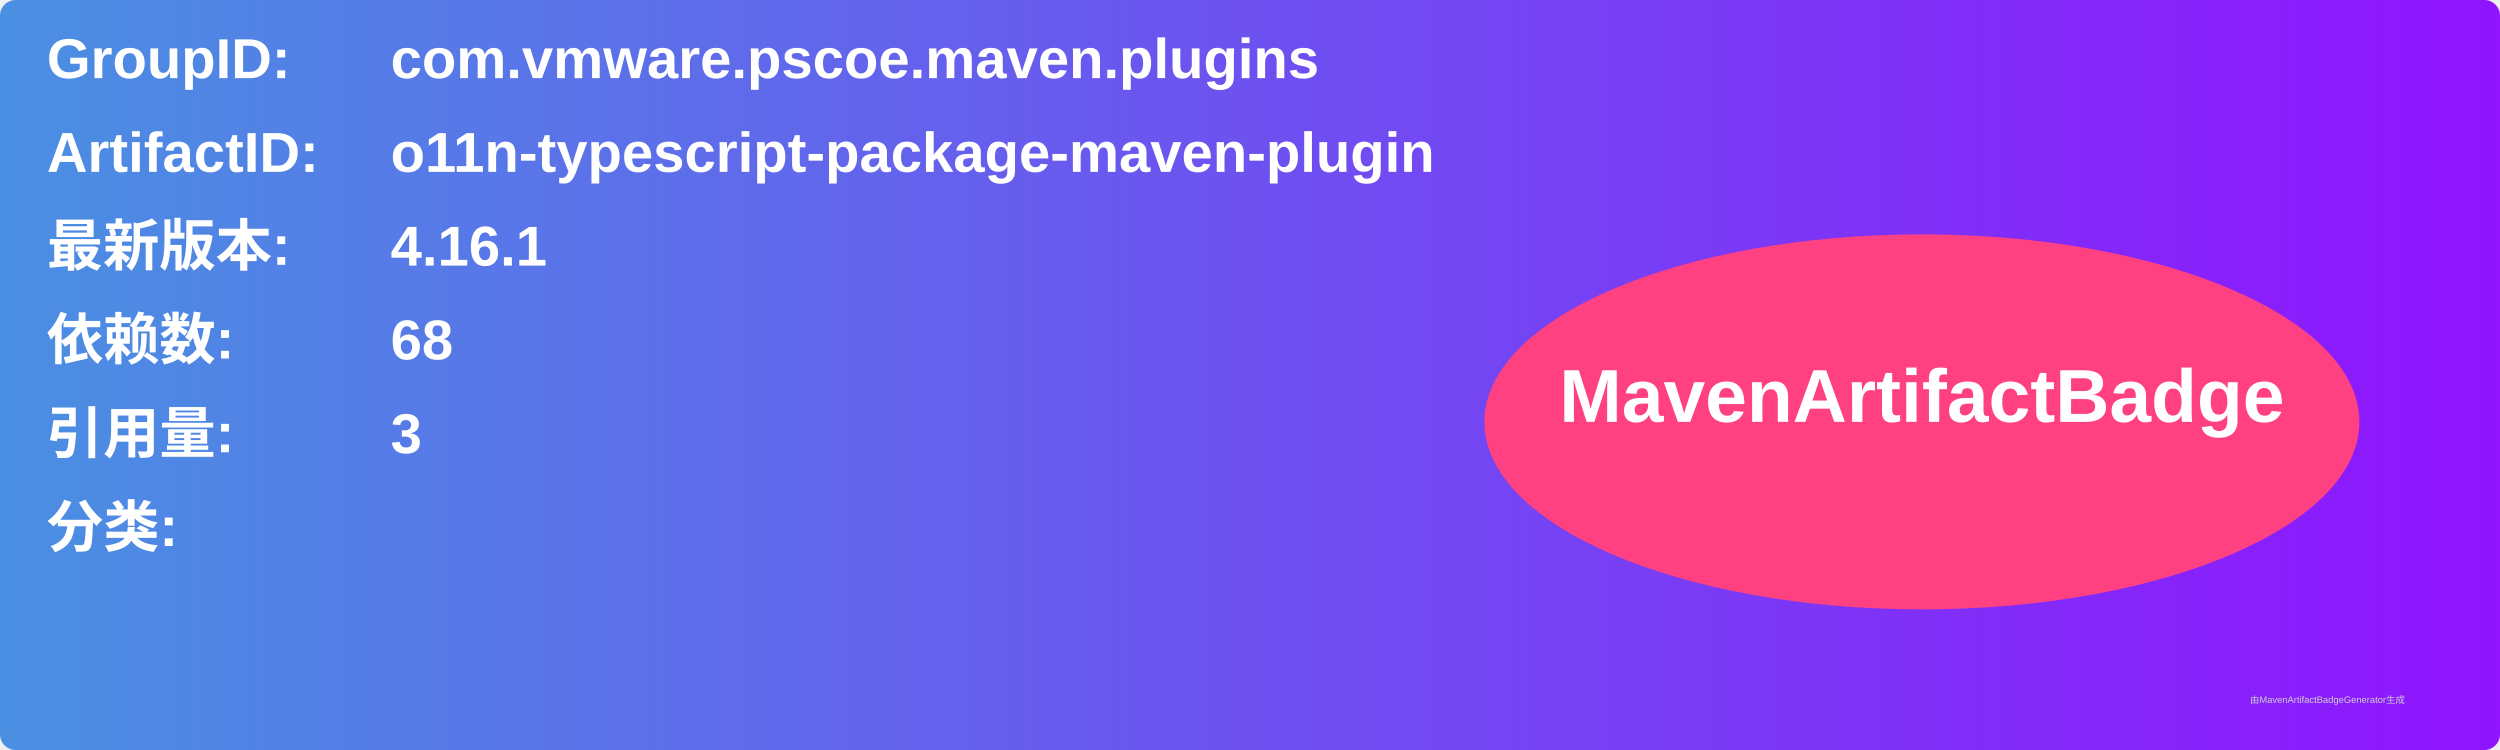
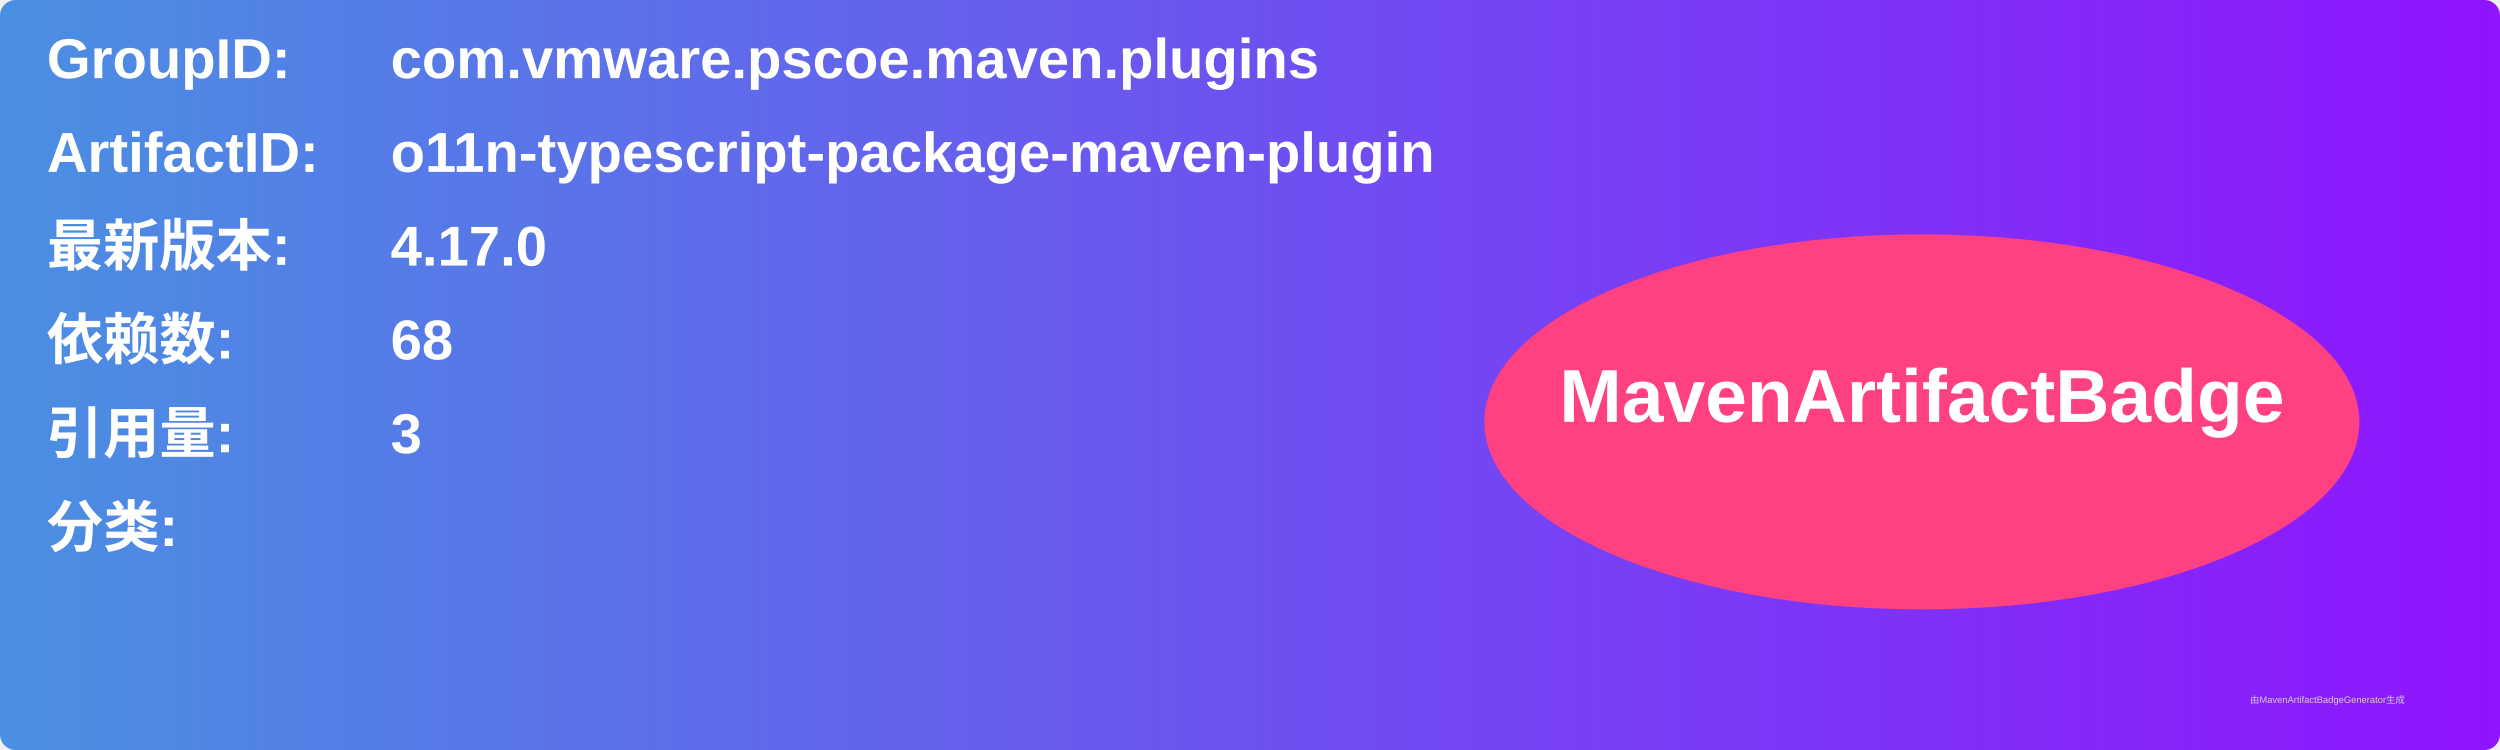
<svg xmlns="http://www.w3.org/2000/svg" width="800" height="240" viewBox="0 0 800 240">
  <linearGradient id="grad" x1="0%" y1="0%" x2="100%" y2="0%">
    <stop offset="0%" stop-color="#4a90e2" />
    <stop offset="100%" stop-color="#9013fe" />
  </linearGradient>
  <rect width="100%" height="100%" rx="5" ry="5" fill="url(#grad)" />
  <g transform="translate(15, 15)">
    <text x="0" y="10" font-family="Arial" font-size="18" fill="white" font-weight="bold" width="260">GroupID:</text>
    <text x="110" y="10" font-family="Arial" font-size="18" fill="white" font-weight="bold" width="460">com.vmware.pscoe.maven.plugins</text>
    <text x="0" y="40" font-family="Arial" font-size="18" fill="white" font-weight="bold" width="260">ArtifactID:</text>
    <text x="110" y="40" font-family="Arial" font-size="18" fill="white" font-weight="bold" width="460">o11n-typescript-package-maven-plugin</text>
    <text x="0" y="70" font-family="Arial" font-size="18" fill="white" font-weight="bold">最新版本:</text>
    <text x="110" y="70" font-family="Arial" font-size="18" fill="white" font-weight="bold">
-       <tspan font-weight="bold">4.16.1</tspan>
+       <tspan font-weight="bold">4.17.0</tspan>
    </text>
    <text x="0" y="100" font-family="Arial" font-size="18" fill="white" font-weight="bold">依赖数: </text>
    <text x="110" y="100" font-family="Arial" font-size="18" fill="white">
      <tspan font-weight="bold">68</tspan>
    </text>
    <text x="0" y="130" font-family="Arial" font-size="18" fill="white" font-weight="bold">引用量: </text>
    <text x="110" y="130" font-family="Arial" font-size="18" fill="white">
      <tspan font-weight="bold">3</tspan>
    </text>
    <text x="0" y="160" font-family="Arial" font-size="18" fill="white" font-weight="bold">分类:</text>
    <text x="10" y="190" font-family="Arial" font-size="10" fill="white">
      <tspan font-weight="bold" />
    </text>
    <ellipse cx="600" cy="120" rx="140" ry="60" fill="#ff4081" />
    <text x="600" y="120" text-anchor="middle" font-family="Arial" font-size="24" fill="white" font-weight="bold">MavenArtifactBadge</text>
  </g>
  <text x="720" y="225" font-family="Arial" font-size="3" fill="#d0d0d0">由MavenArtifactBadgeGenerator生成</text>
</svg>
